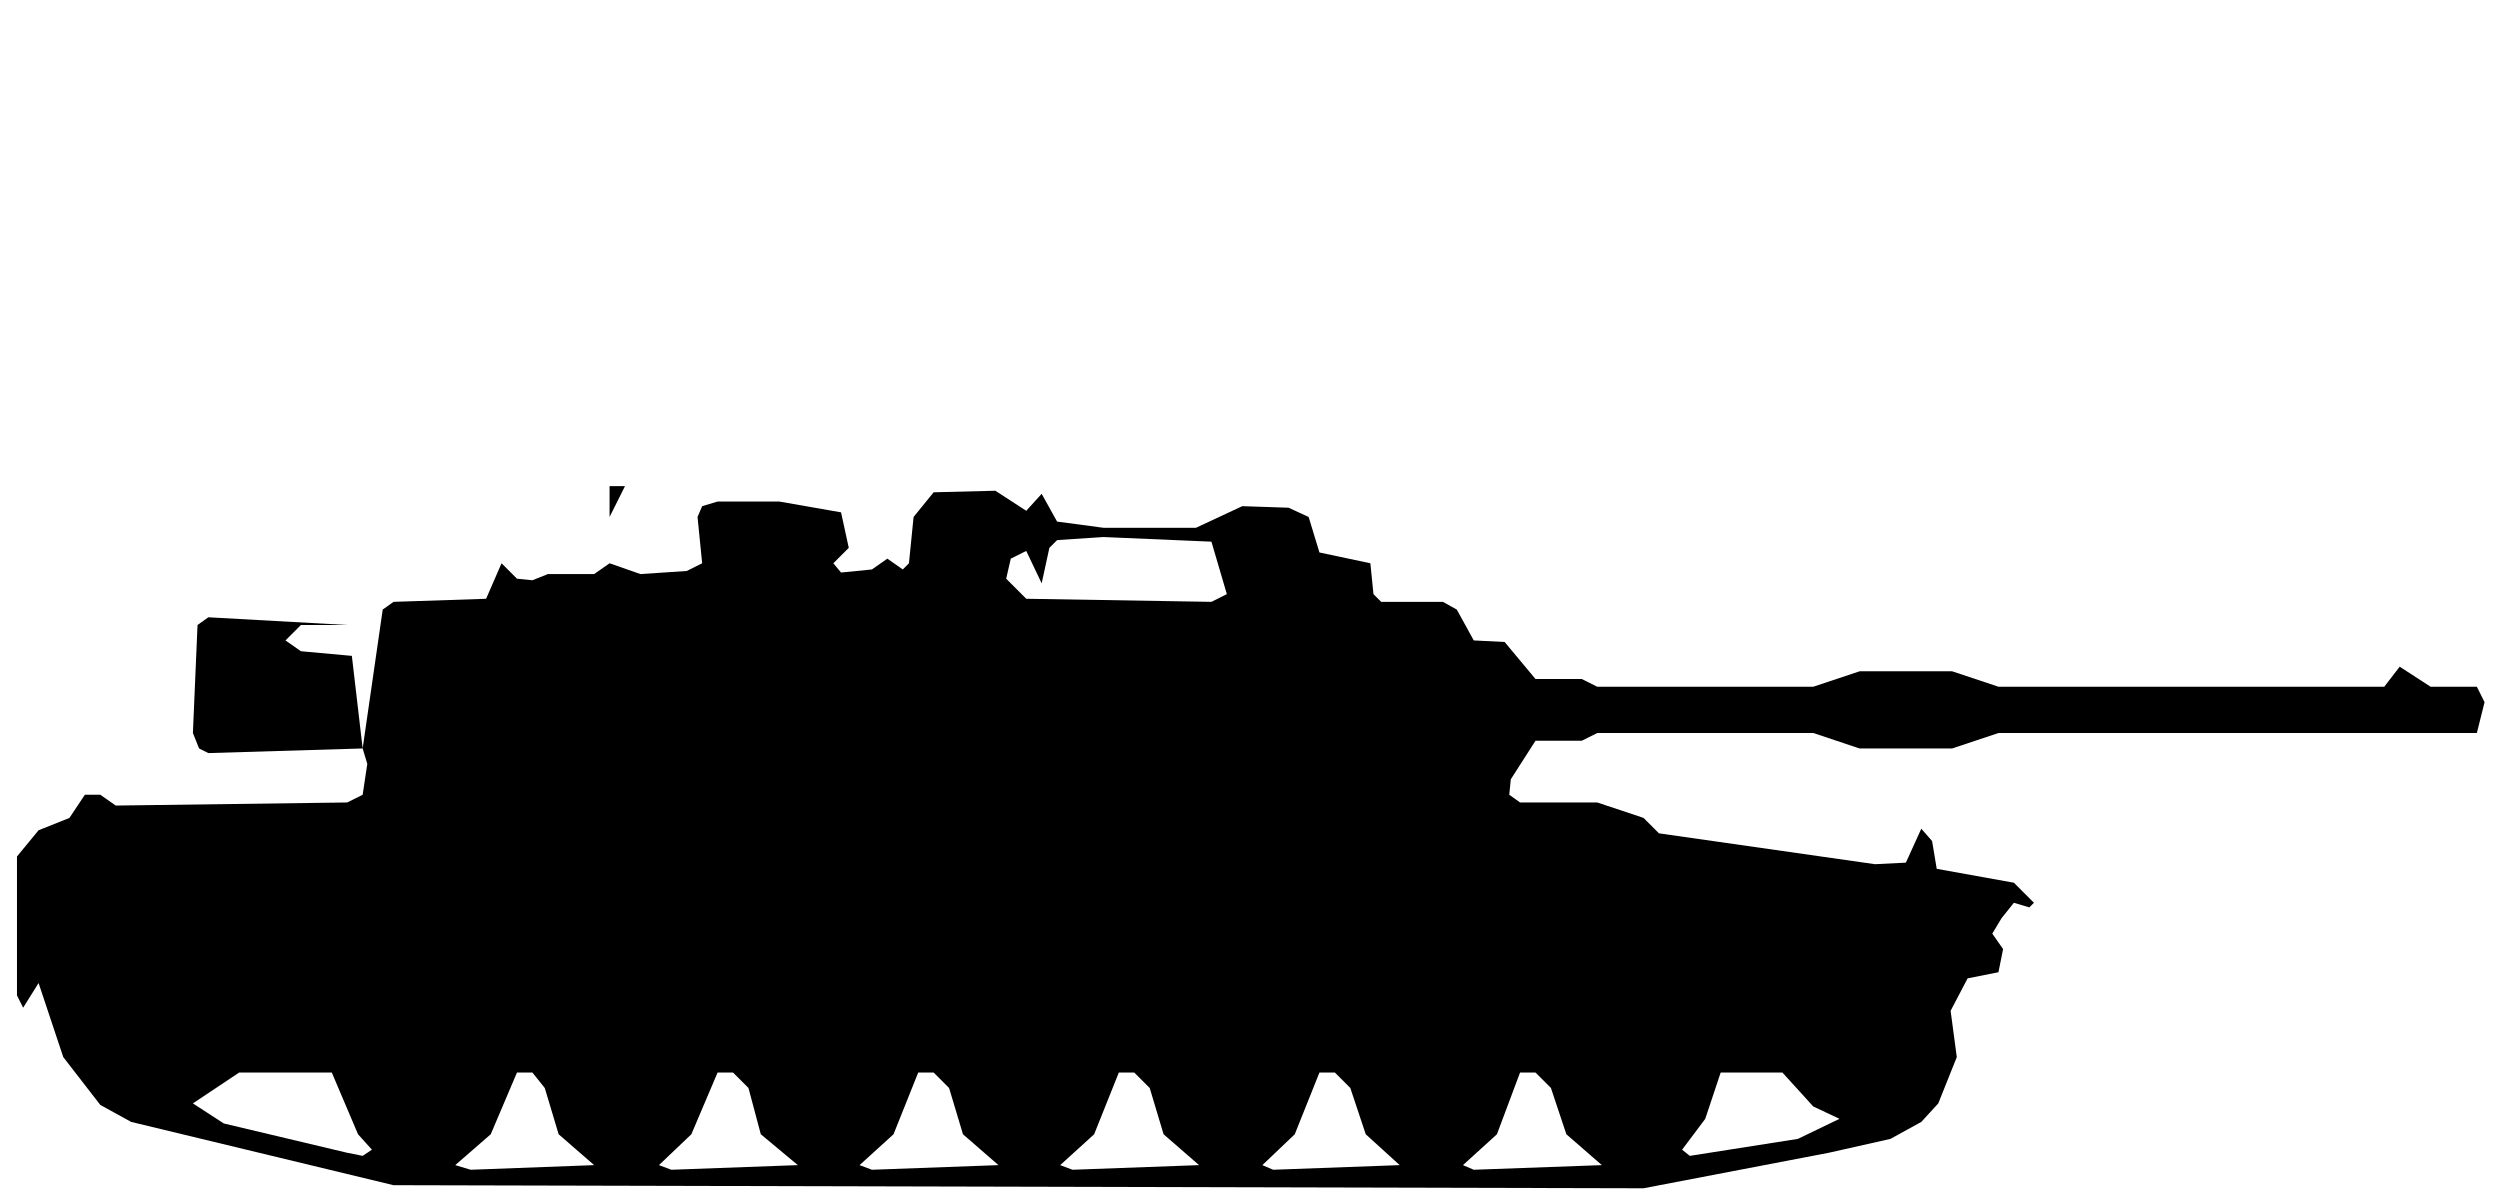
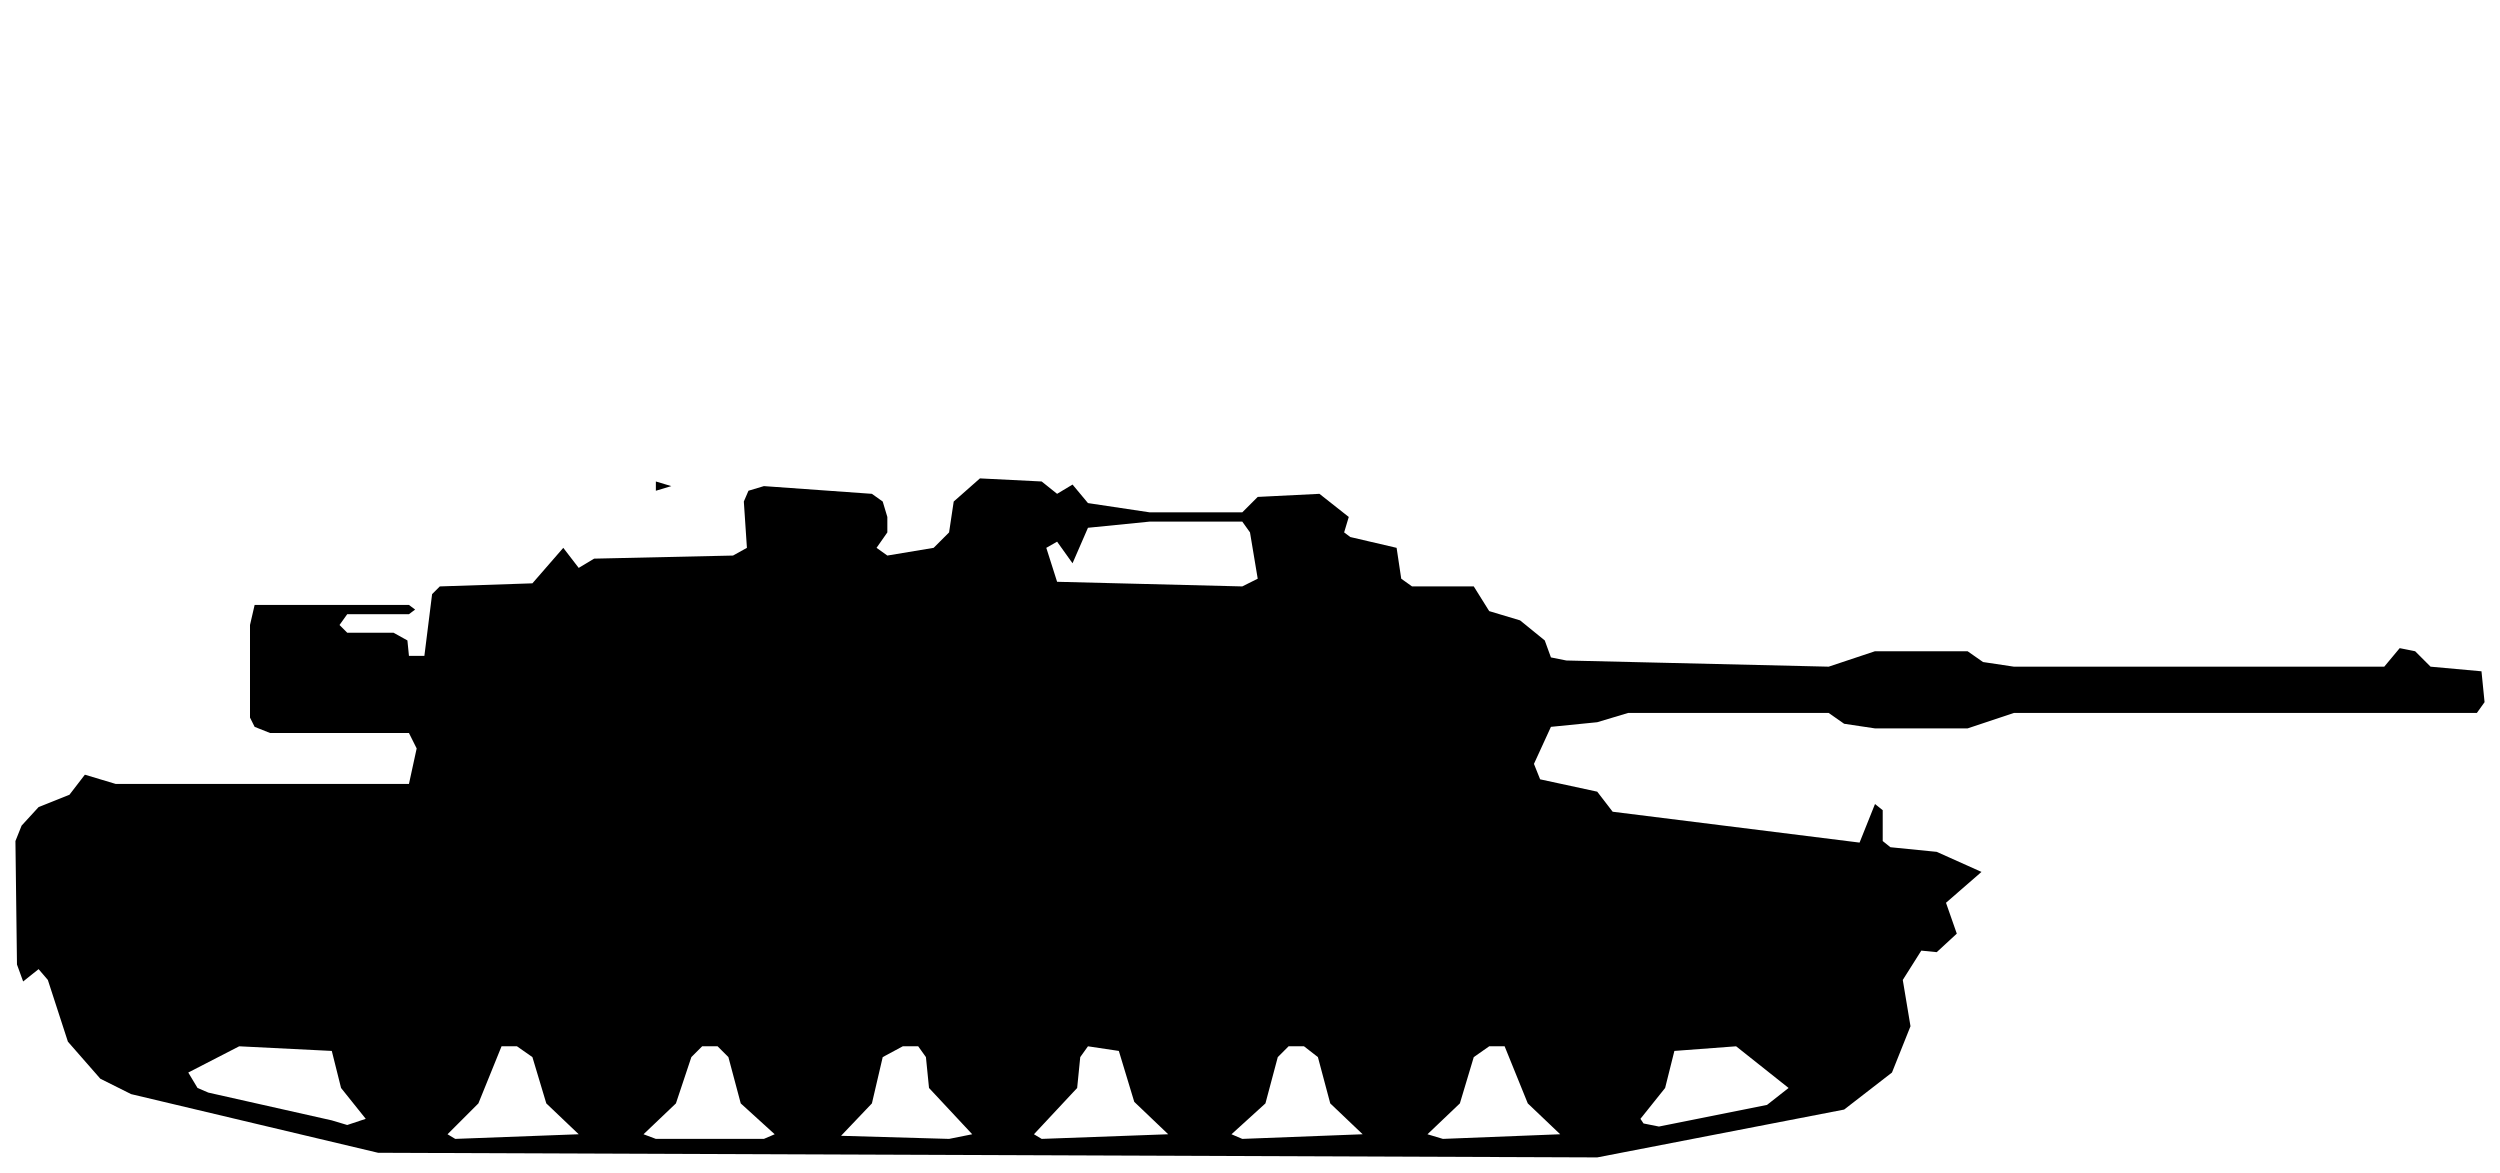
- <svg xmlns="http://www.w3.org/2000/svg" viewBox="0 0 162 78" width="162" height="78" fill="currentColor" fill-rule="evenodd">
-   <path d="M25.5 76.8L106.5 77L118.5 74.7L122.5 73.8L124.5 72.7L125.6 71.5L126.8 68.5L126.4 65.5L127.5 63.4L129.5 63L129.8 61.5L129.1 60.5L129.7 59.5L130.5 58.5L131.5 58.8L131.8 58.5L130.5 57.2L125.5 56.3L125.2 54.5L124.5 53.7L123.5 55.9L121.5 56L107.5 54L106.5 53L103.5 52L98.5 52L97.8 51.5L97.9 50.5L99.5 48L102.5 48L103.5 47.5L117.5 47.5L120.5 48.5L126.5 48.5L129.5 47.5L160.5 47.5L161 45.5L160.5 44.5L157.5 44.5L155.5 43.2L154.5 44.5L129.5 44.5L126.5 43.5L120.5 43.5L117.5 44.5L103.5 44.5L102.5 44L99.5 44L97.5 41.6L95.5 41.5L94.4 39.5L93.5 39L89.5 39L89 38.5L88.8 36.5L85.5 35.8L84.8 33.5L83.5 32.9L80.5 32.8L77.5 34.2L71.5 34.2L68.5 33.8L67.5 32L66.5 33.1L64.5 31.8L60.5 31.9L59.2 33.5L58.9 36.5L58.5 36.9L57.5 36.2L56.5 36.9L54.5 37.1L54 36.5L55 35.5L54.5 33.2L50.5 32.5L46.5 32.5L45.5 32.8L45.2 33.5L45.5 36.5L44.5 37L41.5 37.2L39.5 36.5L39.5 33.5L40.5 31.5L39.5 31.5L39.5 36.5L38.5 37.2L35.5 37.2L34.5 37.6L33.5 37.5L32.5 36.5L31.5 38.8L25.5 39L24.8 39.5L23.5 48.5L22.8 42.5L19.5 42.2L18.5 41.5L19.5 40.5L22.5 40.5L13.5 40L12.8 40.5L12.5 47.5L12.9 48.5L13.5 48.8L23.5 48.5L23.8 49.5L23.5 51.5L22.5 52L7.5 52.2L6.5 51.5L5.5 51.5L4.5 53L2.5 53.8L1.1 55.5L1.1 64.5L1.5 65.3L2.5 63.7L4.1 68.5L6.5 71.6L8.5 72.7ZM30.5 75.8L29.5 75.5L31.8 73.5L33.5 69.5L34.5 69.5L35.3 70.5L36.2 73.5L38.5 75.5ZM43.5 75.8L42.7 75.5L44.8 73.5L46.5 69.5L47.5 69.5L48.5 70.5L49.3 73.5L51.7 75.5ZM56.5 75.8L55.7 75.5L57.9 73.5L59.5 69.5L60.5 69.5L61.5 70.5L62.4 73.5L64.7 75.5ZM69.5 75.8L68.7 75.5L70.9 73.5L72.5 69.5L73.5 69.5L74.5 70.5L75.4 73.5L77.7 75.5ZM82.5 75.8L81.8 75.5L83.9 73.5L85.5 69.5L86.5 69.5L87.5 70.5L88.5 73.5L90.7 75.5ZM95.5 75.8L94.8 75.5L97 73.5L98.5 69.5L99.5 69.5L100.5 70.5L101.5 73.5L103.8 75.5ZM22.5 74.7L14.5 72.8L12.5 71.5L15.5 69.5L21.5 69.5L23.2 73.5L24.1 74.5L23.5 74.9ZM109.5 74.9L109 74.5L110.5 72.5L111.5 69.5L115.5 69.5L117.5 71.7L119.2 72.5L116.5 73.8ZM66.5 38.8L65.2 37.5L65.5 36.2L66.5 35.7L67.5 37.8L68 35.5L68.5 35L71.5 34.8L78.5 35.1L79.5 38.5L78.5 39Z" />
+ <svg xmlns="http://www.w3.org/2000/svg" viewBox="0 0 162 76" width="162" height="76" fill="currentColor" fill-rule="evenodd">
+   <path d="M24.5 74.7L103.5 75L119.5 71.9L122.6 69.5L123.8 66.5L123.3 63.5L124.5 61.6L125.5 61.7L126.8 60.5L126.1 58.5L128.4 56.5L125.5 55.2L122.5 54.9L122 54.5L122 52.5L121.5 52.1L120.5 54.6L104.5 52.6L103.5 51.3L99.8 50.5L99.4 49.5L100.5 47.1L103.5 46.8L105.5 46.2L118.5 46.2L119.5 46.9L121.5 47.2L127.5 47.2L130.5 46.2L160.5 46.2L161 45.5L160.8 43.5L157.5 43.2L156.5 42.2L155.5 42L154.5 43.2L130.5 43.2L128.5 42.9L127.5 42.2L121.5 42.2L118.5 43.2L101.5 42.8L100.5 42.6L100.1 41.5L98.5 40.2L96.5 39.6L95.5 38L91.5 38L90.8 37.5L90.5 35.5L87.5 34.8L87.1 34.5L87.4 33.5L85.5 32L81.5 32.2L80.5 33.2L74.5 33.2L70.5 32.6L69.5 31.4L68.5 32L67.5 31.2L63.5 31L61.8 32.5L61.5 34.5L60.5 35.5L57.5 36L56.8 35.5L57.5 34.5L57.5 33.5L57.2 32.5L56.5 32L49.5 31.5L48.5 31.8L48.2 32.5L48.4 35.5L47.5 36L38.5 36.2L37.5 36.8L36.5 35.5L34.5 37.8L28.5 38L28 38.5L27.5 42.5L26.5 42.5L26.4 41.5L25.5 41L22.5 41L22 40.5L22.5 39.8L26.5 39.8L26.9 39.5L26.5 39.2L16.5 39.2L16.2 40.5L16.2 46.5L16.5 47.1L17.5 47.5L26.5 47.5L27 48.5L26.5 50.8L7.5 50.8L5.5 50.2L4.5 51.5L2.5 52.3L1.4 53.5L1 54.5L1.1 62.5L1.5 63.6L2.5 62.8L3.1 63.5L4.4 67.5L6.5 69.9L8.5 70.9ZM29.5 73.8L29 73.5L31 71.5L32.5 67.8L33.5 67.8L34.5 68.5L35.4 71.5L37.5 73.5ZM42.5 73.8L41.7 73.5L43.8 71.5L44.8 68.5L45.5 67.8L46.5 67.8L47.2 68.5L48 71.5L50.2 73.5L49.5 73.8ZM54.5 73.6L56.5 71.5L57.2 68.5L58.5 67.8L59.5 67.8L60 68.5L60.2 70.5L63 73.5L61.5 73.8ZM67.5 73.8L67 73.5L69.8 70.5L70 68.5L70.5 67.8L72.5 68.1L73.5 71.4L75.7 73.5ZM80.5 73.8L79.8 73.5L82 71.5L82.8 68.5L83.5 67.8L84.5 67.8L85.4 68.5L86.2 71.5L88.3 73.5ZM93.5 73.8L92.5 73.5L94.6 71.5L95.5 68.5L96.5 67.8L97.5 67.8L99 71.5L101.1 73.5ZM21.5 72.6L13.5 70.8L12.8 70.5L12.2 69.5L15.5 67.8L21.5 68.1L22.1 70.5L23.7 72.5L22.5 72.9ZM106.5 72.8L106.3 72.5L107.9 70.5L108.5 68.1L112.5 67.8L115.9 70.5L114.5 71.6L107.5 73ZM68.5 37.7L67.8 35.5L68.5 35.1L69.5 36.5L70.5 34.2L74.5 33.8L80.5 33.8L81 34.5L81.5 37.5L80.5 38ZM42.5 31.8L43.5 31.5L42.5 31.2Z" />
</svg>
